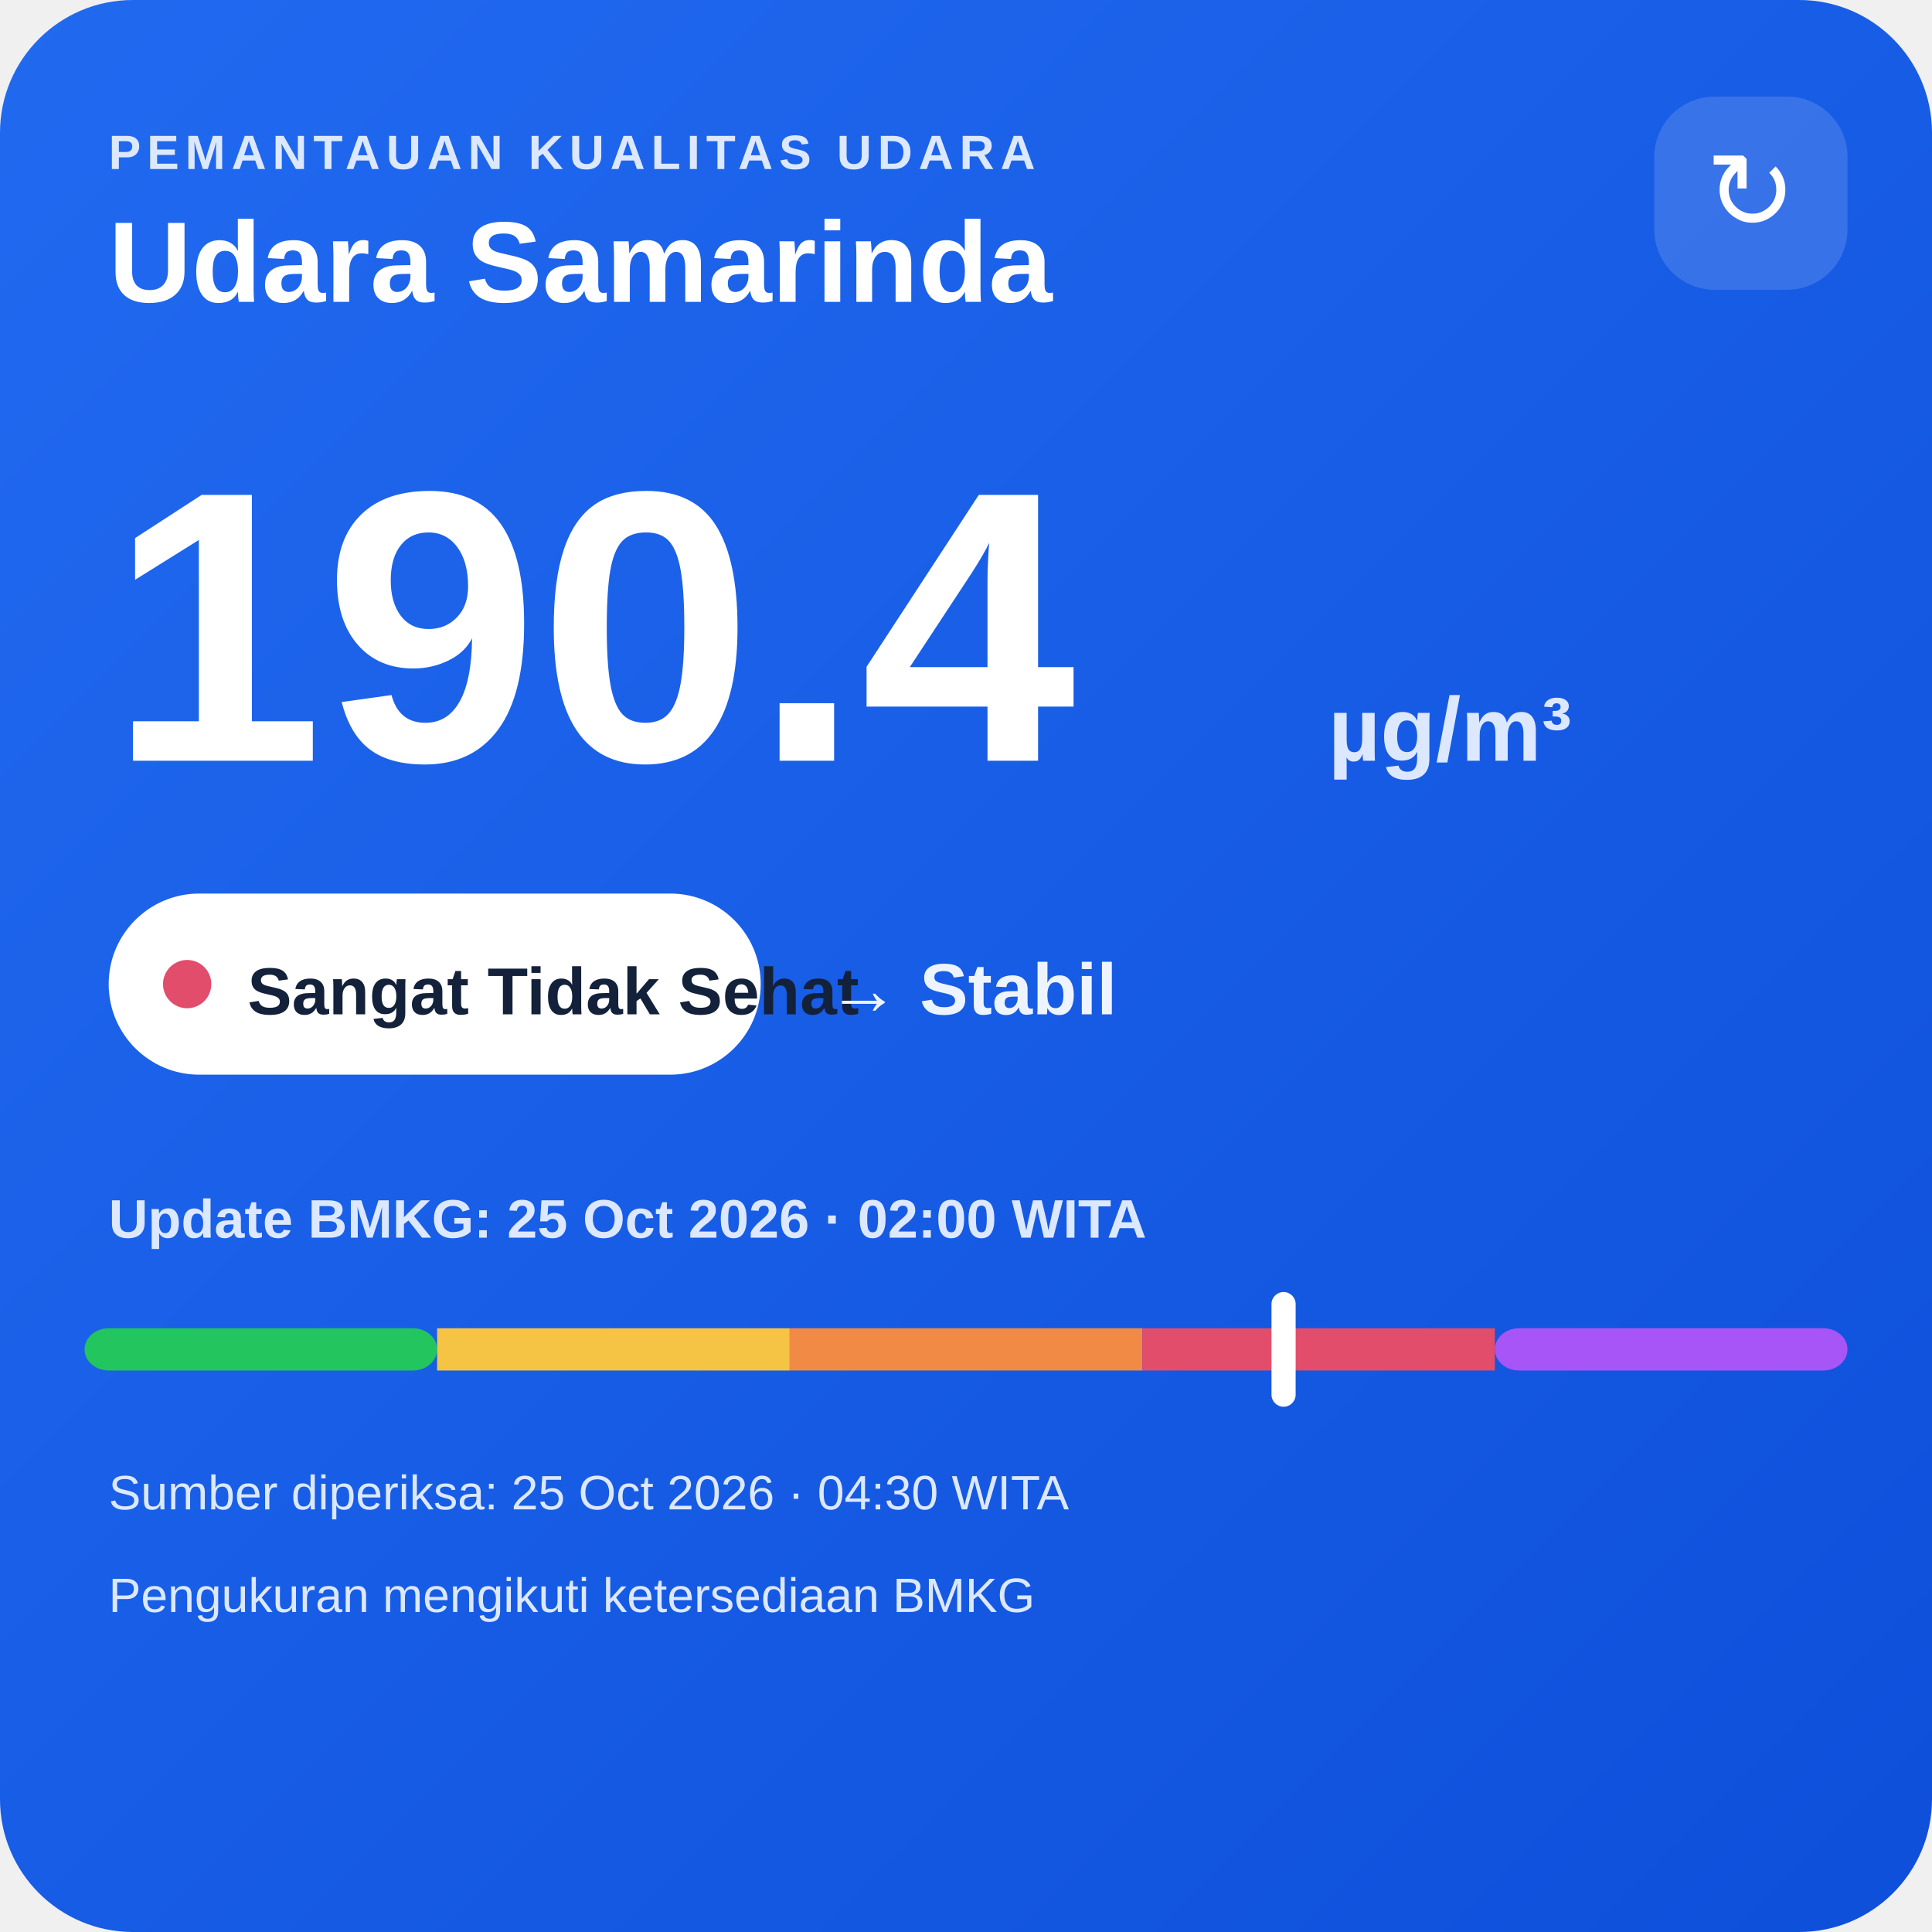
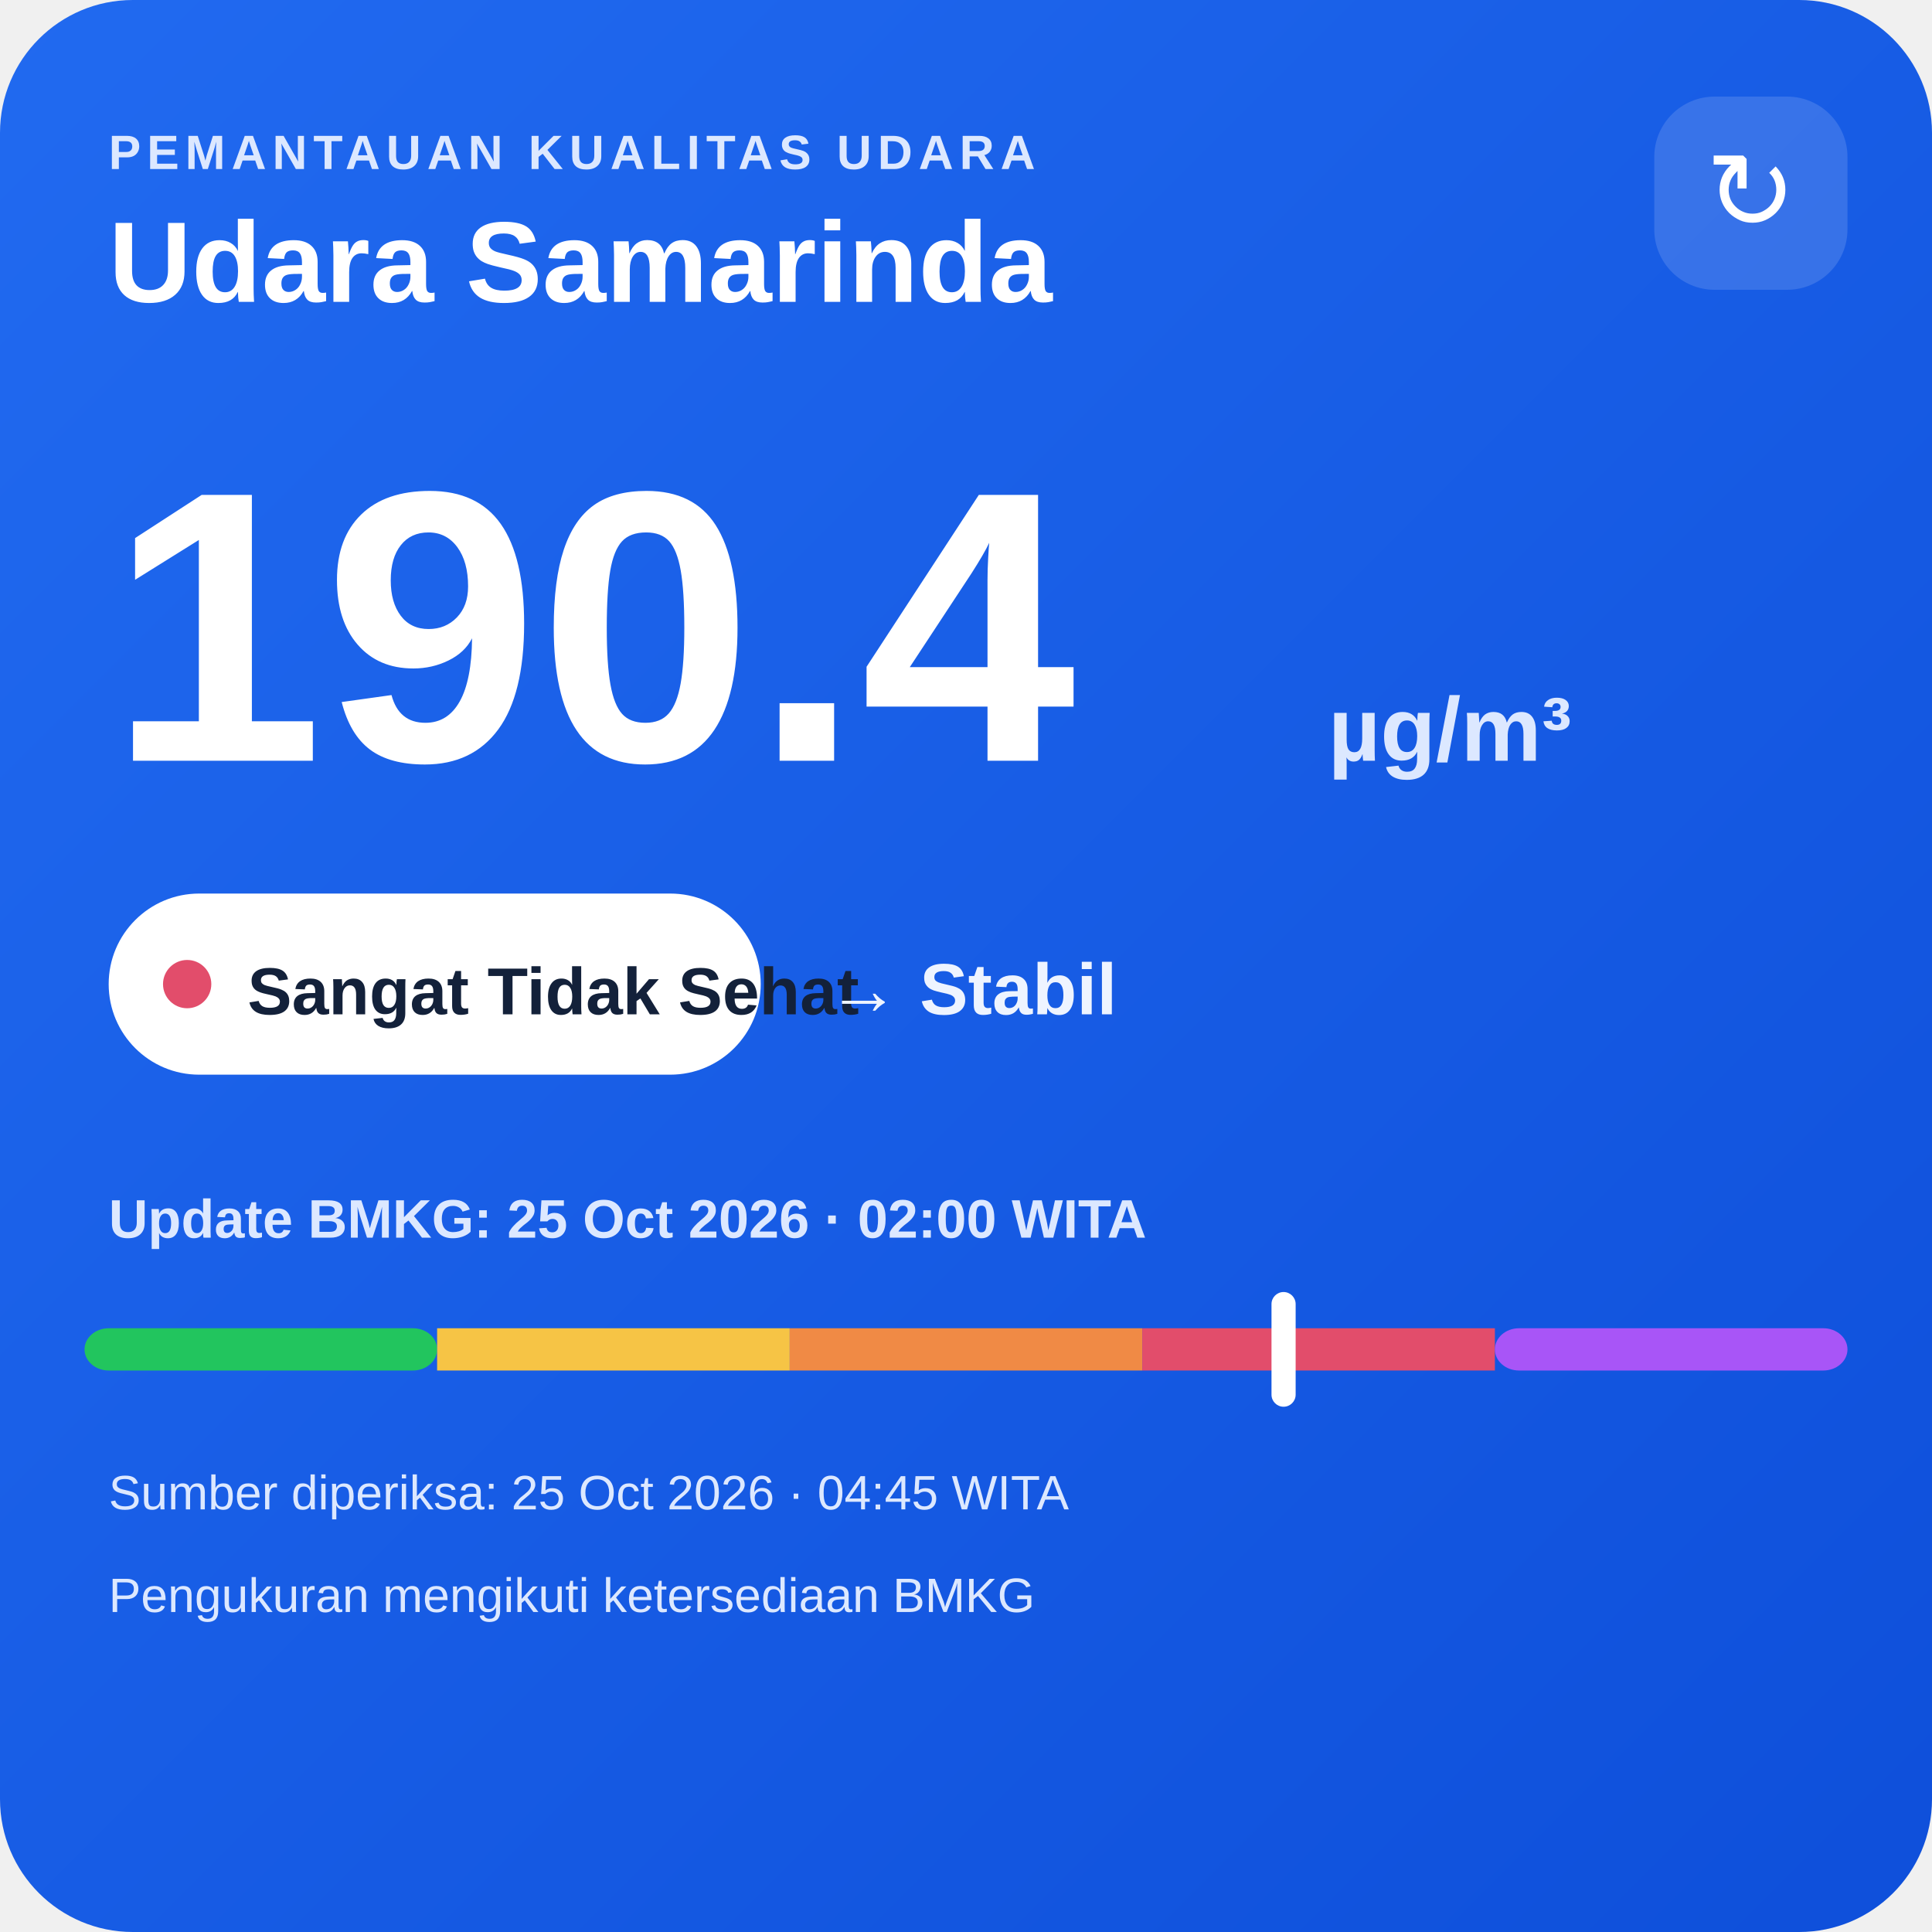
<svg xmlns="http://www.w3.org/2000/svg" width="320" height="320" viewBox="0 0 320 320">
  <defs>
    <linearGradient id="bg" x1="0" y1="0" x2="1" y2="1">
      <stop offset="0" stop-color="#216af0" />
      <stop offset="1" stop-color="#0e4fda" />
    </linearGradient>
  </defs>
  <rect width="320" height="320" rx="22" fill="url(#bg)" />
  <text x="18" y="28" fill="#dce8ff" font-family="Arial,sans-serif" font-size="8" font-weight="700" letter-spacing="1">PEMANTAUAN KUALITAS UDARA</text>
  <text x="18" y="50" fill="#ffffff" font-family="Arial,sans-serif" font-size="19" font-weight="700">Udara Samarinda</text>
  <rect x="274" y="16" width="32" height="32" rx="10" fill="#ffffff" fill-opacity=".14" />
  <text x="290" y="38" text-anchor="middle" fill="#ffffff" font-family="Arial,sans-serif" font-size="18">↻</text>
  <text x="18" y="126" fill="#ffffff" font-family="Arial,sans-serif" font-size="64" font-weight="800">190.4</text>
  <text x="220" y="126" fill="#dce8ff" font-family="Arial,sans-serif" font-size="15" font-weight="700">µg/m³</text>
  <rect x="18" y="148" width="108" height="30" rx="15" fill="#ffffff" />
  <circle cx="31" cy="163" r="4" fill="#e24d6b" />
  <text x="41" y="168" fill="#13213a" font-family="Arial,sans-serif" font-size="11" font-weight="700">Sangat Tidak Sehat</text>
  <text x="137" y="168" fill="#eef4ff" font-family="Arial,sans-serif" font-size="12" font-weight="700">→ Stabil</text>
  <text x="18" y="205" fill="#dce8ff" font-family="Arial,sans-serif" font-size="9" font-weight="700">Update BMKG: 25 Oct 2026 · 02:00 WITA</text>
  <rect x="14" y="220" width="58.4" height="7" rx="4" fill="#22c55e" />
  <rect x="72.4" y="220" width="58.4" height="7" fill="#f6c445" />
  <rect x="130.8" y="220" width="58.4" height="7" fill="#f08a45" />
  <rect x="189.2" y="220" width="58.4" height="7" fill="#e24d6b" />
  <rect x="247.6" y="220" width="58.4" height="7" rx="4" fill="#a855f7" />
  <rect x="210.6" y="214" width="4" height="19" rx="2" fill="#ffffff" />
-   <text x="18" y="250" fill="#dce8ff" font-family="Arial,sans-serif" font-size="8">Sumber diperiksa: 25 Oct 2026 · 04:30 WITA</text>
+   <text x="18" y="250" fill="#dce8ff" font-family="Arial,sans-serif" font-size="8">Sumber diperiksa: 25 Oct 2026 · 04:45 WITA</text>
  <text x="18" y="267" fill="#dce8ff" font-family="Arial,sans-serif" font-size="8">Pengukuran mengikuti ketersediaan BMKG</text>
</svg>
